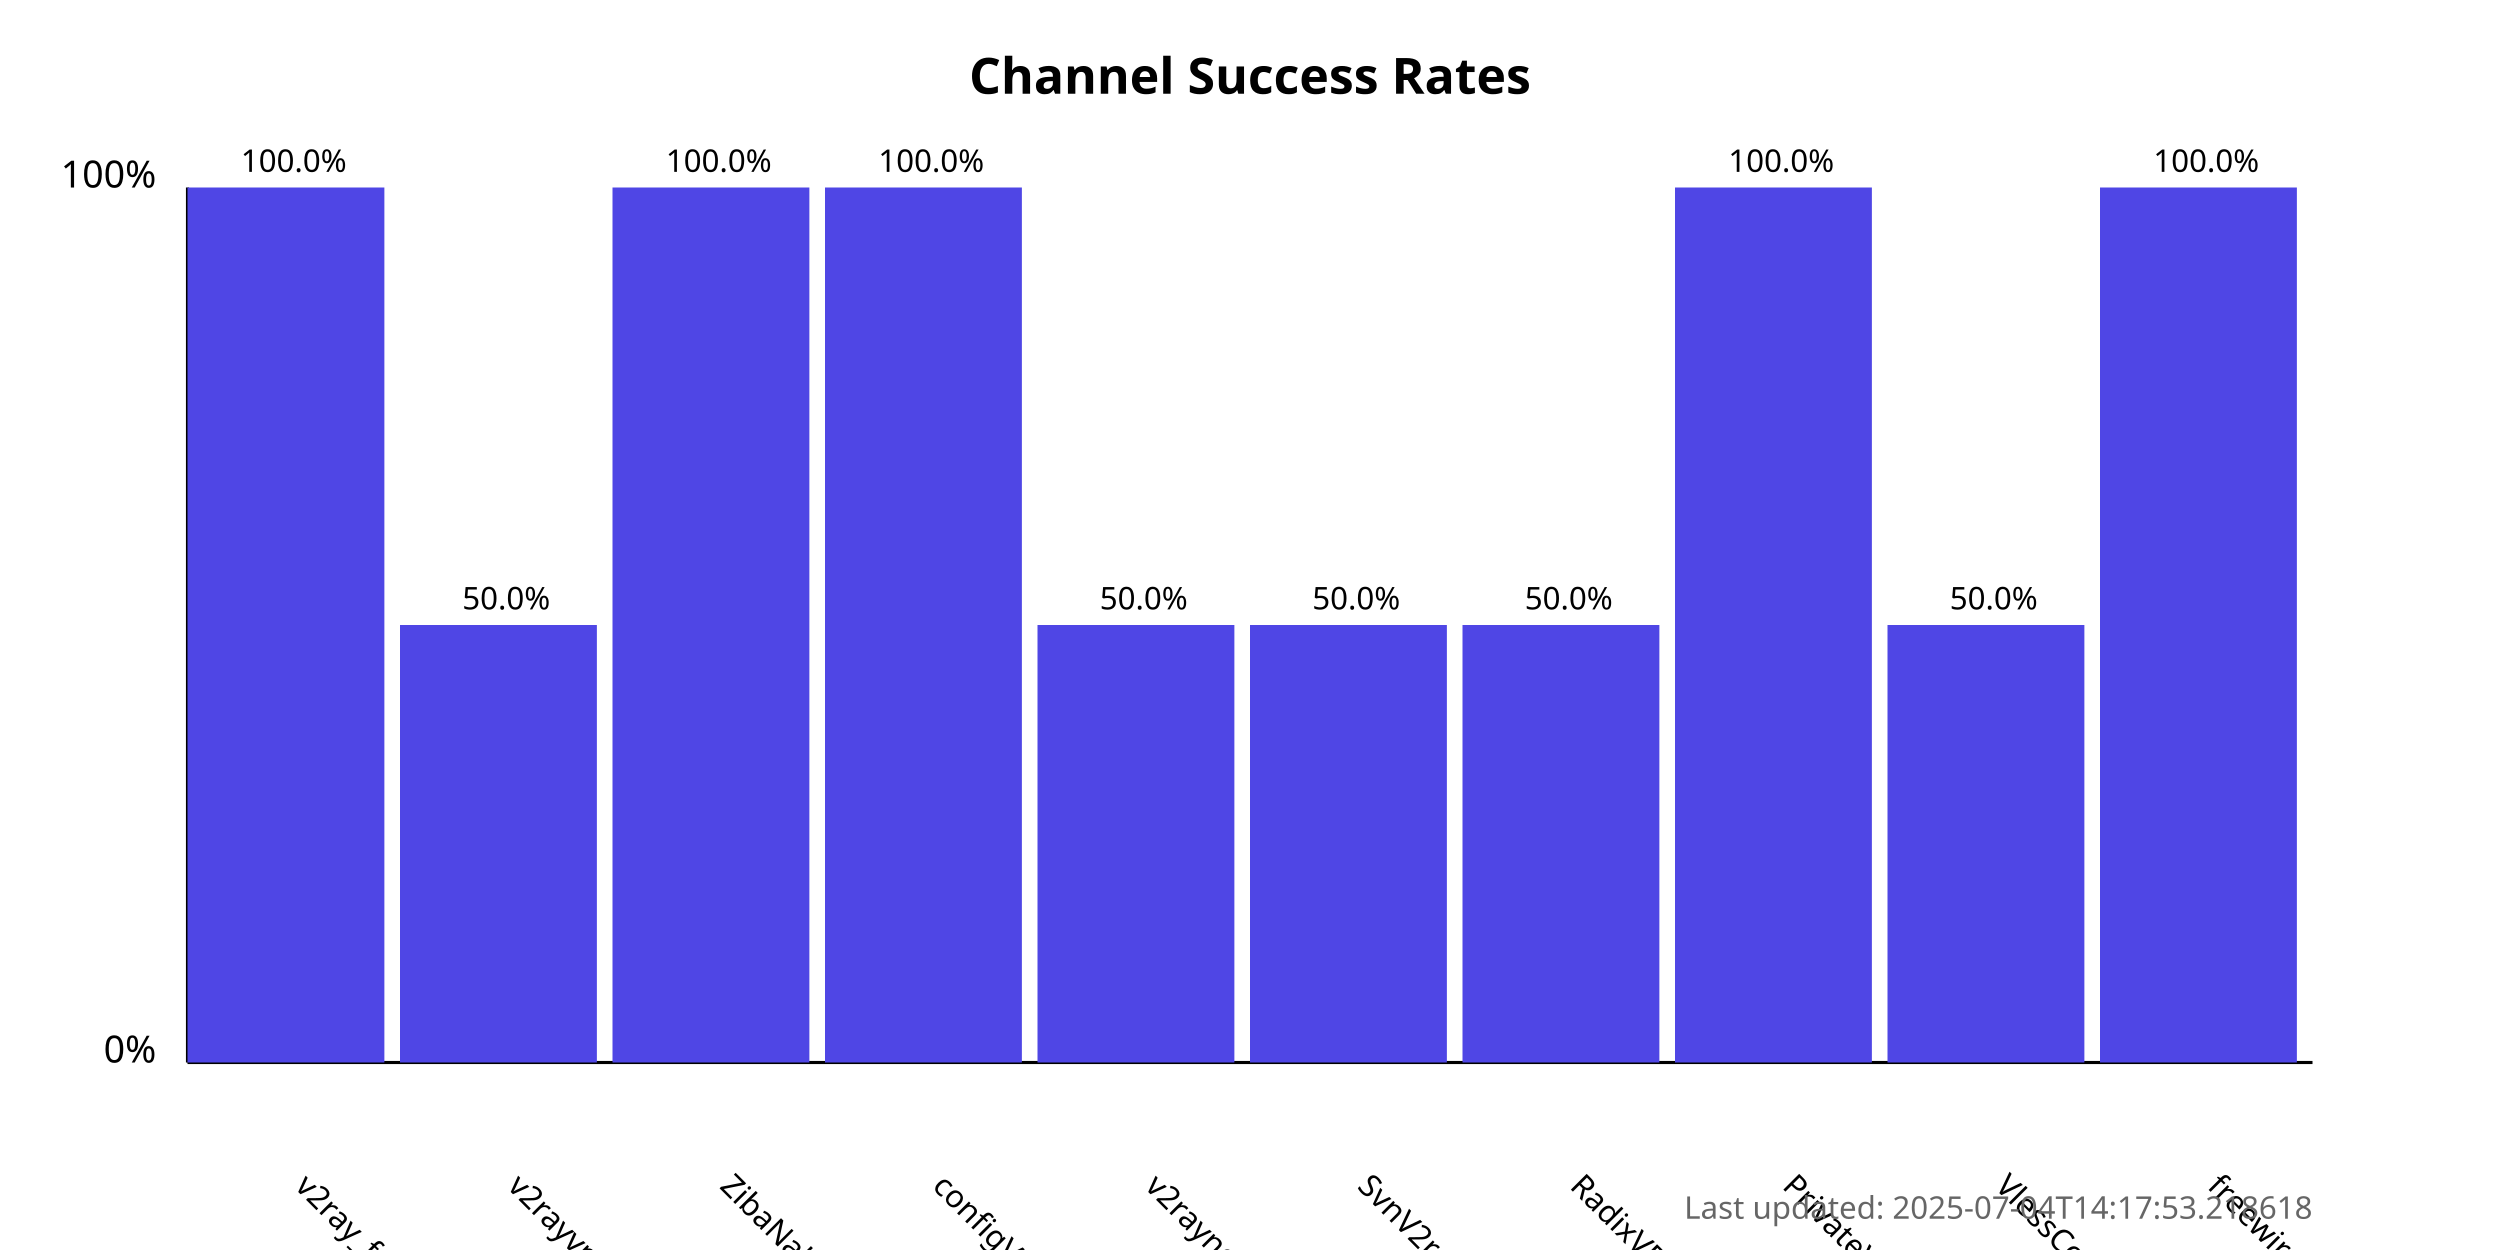
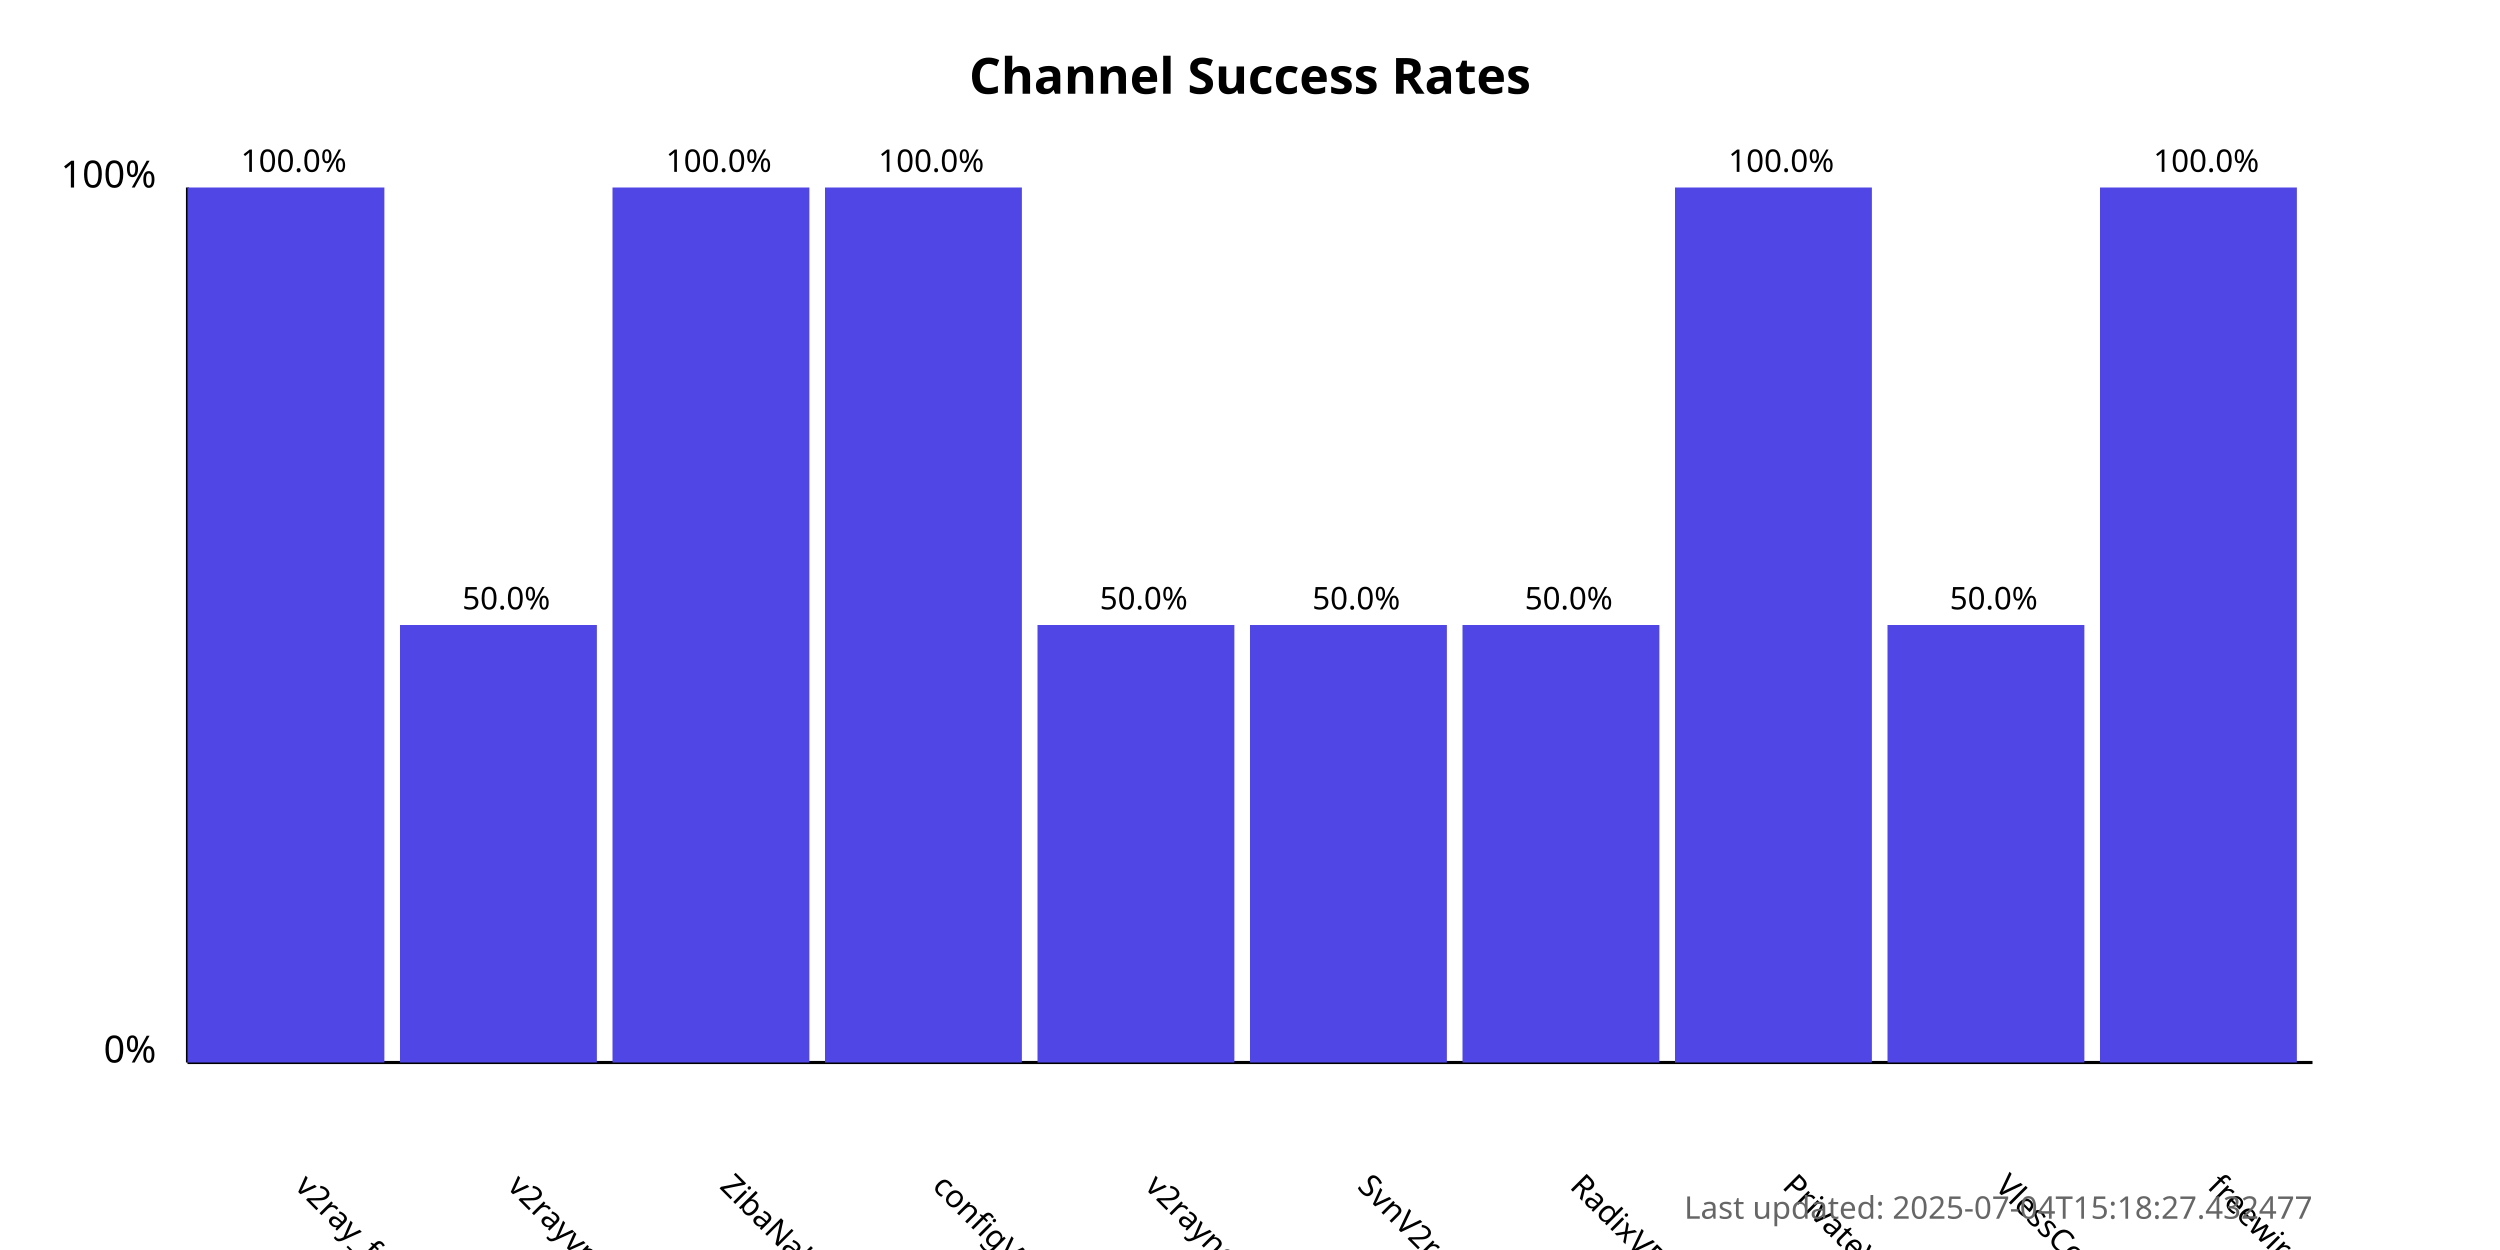
<svg xmlns="http://www.w3.org/2000/svg" width="800" height="400">
  <style>
            .chart-title { font: bold 16px sans-serif; }
            .axis-label { font: 12px sans-serif; }
            .tick-label { font: 10px sans-serif; }
            .bar { fill: #4f46e5; }
            .bar:hover { fill: #6366f1; }
            .timestamp { font: 10px sans-serif; fill: #666; }
        </style>
  <text x="400.0" y="30" text-anchor="middle" class="chart-title">
            Channel Success Rates
        </text>
  <line x1="60" y1="340" x2="60" y2="60" stroke="black" stroke-width="1" />
  <line x1="60" y1="340" x2="740" y2="340" stroke="black" stroke-width="1" />
  <text x="50" y="340" text-anchor="end" class="axis-label">0%</text>
  <text x="50" y="60" text-anchor="end" class="axis-label">100%</text>
  <g>
    <rect x="60" y="60.0" width="63.0" height="280.0" class="bar" />
    <text x="94.0" y="380" transform="rotate(45, 94.0, 380)" text-anchor="start" class="tick-label">
                v2ray_free_conf
            </text>
    <text x="94.0" y="55.0" text-anchor="middle" class="tick-label">
                100.0%
            </text>
  </g>
  <g>
    <rect x="128.0" y="200.0" width="63.0" height="140.0" class="bar" />
    <text x="162.0" y="380" transform="rotate(45, 162.0, 380)" text-anchor="start" class="tick-label">
                v2rayvpno
            </text>
    <text x="162.0" y="195.0" text-anchor="middle" class="tick-label">
                50.0%
            </text>
  </g>
  <g>
    <rect x="196.0" y="60.0" width="63.0" height="280.0" class="bar" />
    <text x="230.0" y="380" transform="rotate(45, 230.0, 380)" text-anchor="start" class="tick-label">
                ZibaNabz
            </text>
    <text x="230.0" y="55.0" text-anchor="middle" class="tick-label">
                100.0%
            </text>
  </g>
  <g>
    <rect x="264.0" y="60.0" width="63.0" height="280.0" class="bar" />
    <text x="298.0" y="380" transform="rotate(45, 298.0, 380)" text-anchor="start" class="tick-label">
                configV2rayForFree
            </text>
    <text x="298.0" y="55.0" text-anchor="middle" class="tick-label">
                100.0%
            </text>
  </g>
  <g>
    <rect x="332.0" y="200.0" width="63.0" height="140.0" class="bar" />
    <text x="366.0" y="380" transform="rotate(45, 366.0, 380)" text-anchor="start" class="tick-label">
                v2rayngvpn
            </text>
    <text x="366.0" y="195.0" text-anchor="middle" class="tick-label">
                50.0%
            </text>
  </g>
  <g>
    <rect x="400.0" y="200.0" width="63.0" height="140.0" class="bar" />
    <text x="434.0" y="380" transform="rotate(45, 434.0, 380)" text-anchor="start" class="tick-label">
                SvnV2ray
            </text>
    <text x="434.0" y="195.0" text-anchor="middle" class="tick-label">
                50.0%
            </text>
  </g>
  <g>
    <rect x="468.0" y="200.0" width="63.0" height="140.0" class="bar" />
    <text x="502.0" y="380" transform="rotate(45, 502.0, 380)" text-anchor="start" class="tick-label">
                RadixVPN
            </text>
    <text x="502.0" y="195.0" text-anchor="middle" class="tick-label">
                50.0%
            </text>
  </g>
  <g>
    <rect x="536.0" y="60.0" width="63.0" height="280.0" class="bar" />
    <text x="570.0" y="380" transform="rotate(45, 570.0, 380)" text-anchor="start" class="tick-label">
                PrivateVPNs
            </text>
    <text x="570.0" y="55.0" text-anchor="middle" class="tick-label">
                100.0%
            </text>
  </g>
  <g>
    <rect x="604.0" y="200.0" width="63.0" height="140.0" class="bar" />
    <text x="638.0" y="380" transform="rotate(45, 638.0, 380)" text-anchor="start" class="tick-label">
                VlessConfig
            </text>
    <text x="638.0" y="195.0" text-anchor="middle" class="tick-label">
                50.0%
            </text>
  </g>
  <g>
    <rect x="672.0" y="60.0" width="63.0" height="280.0" class="bar" />
    <text x="706.0" y="380" transform="rotate(45, 706.0, 380)" text-anchor="start" class="tick-label">
                freewireguard
            </text>
    <text x="706.0" y="55.0" text-anchor="middle" class="tick-label">
                100.0%
            </text>
  </g>
  <text x="740" y="390" text-anchor="end" class="timestamp">
-             Last updated: 2025-07-04T14:17:53.218618
+             Last updated: 2025-07-04T15:18:27.432477
        </text>
</svg>
